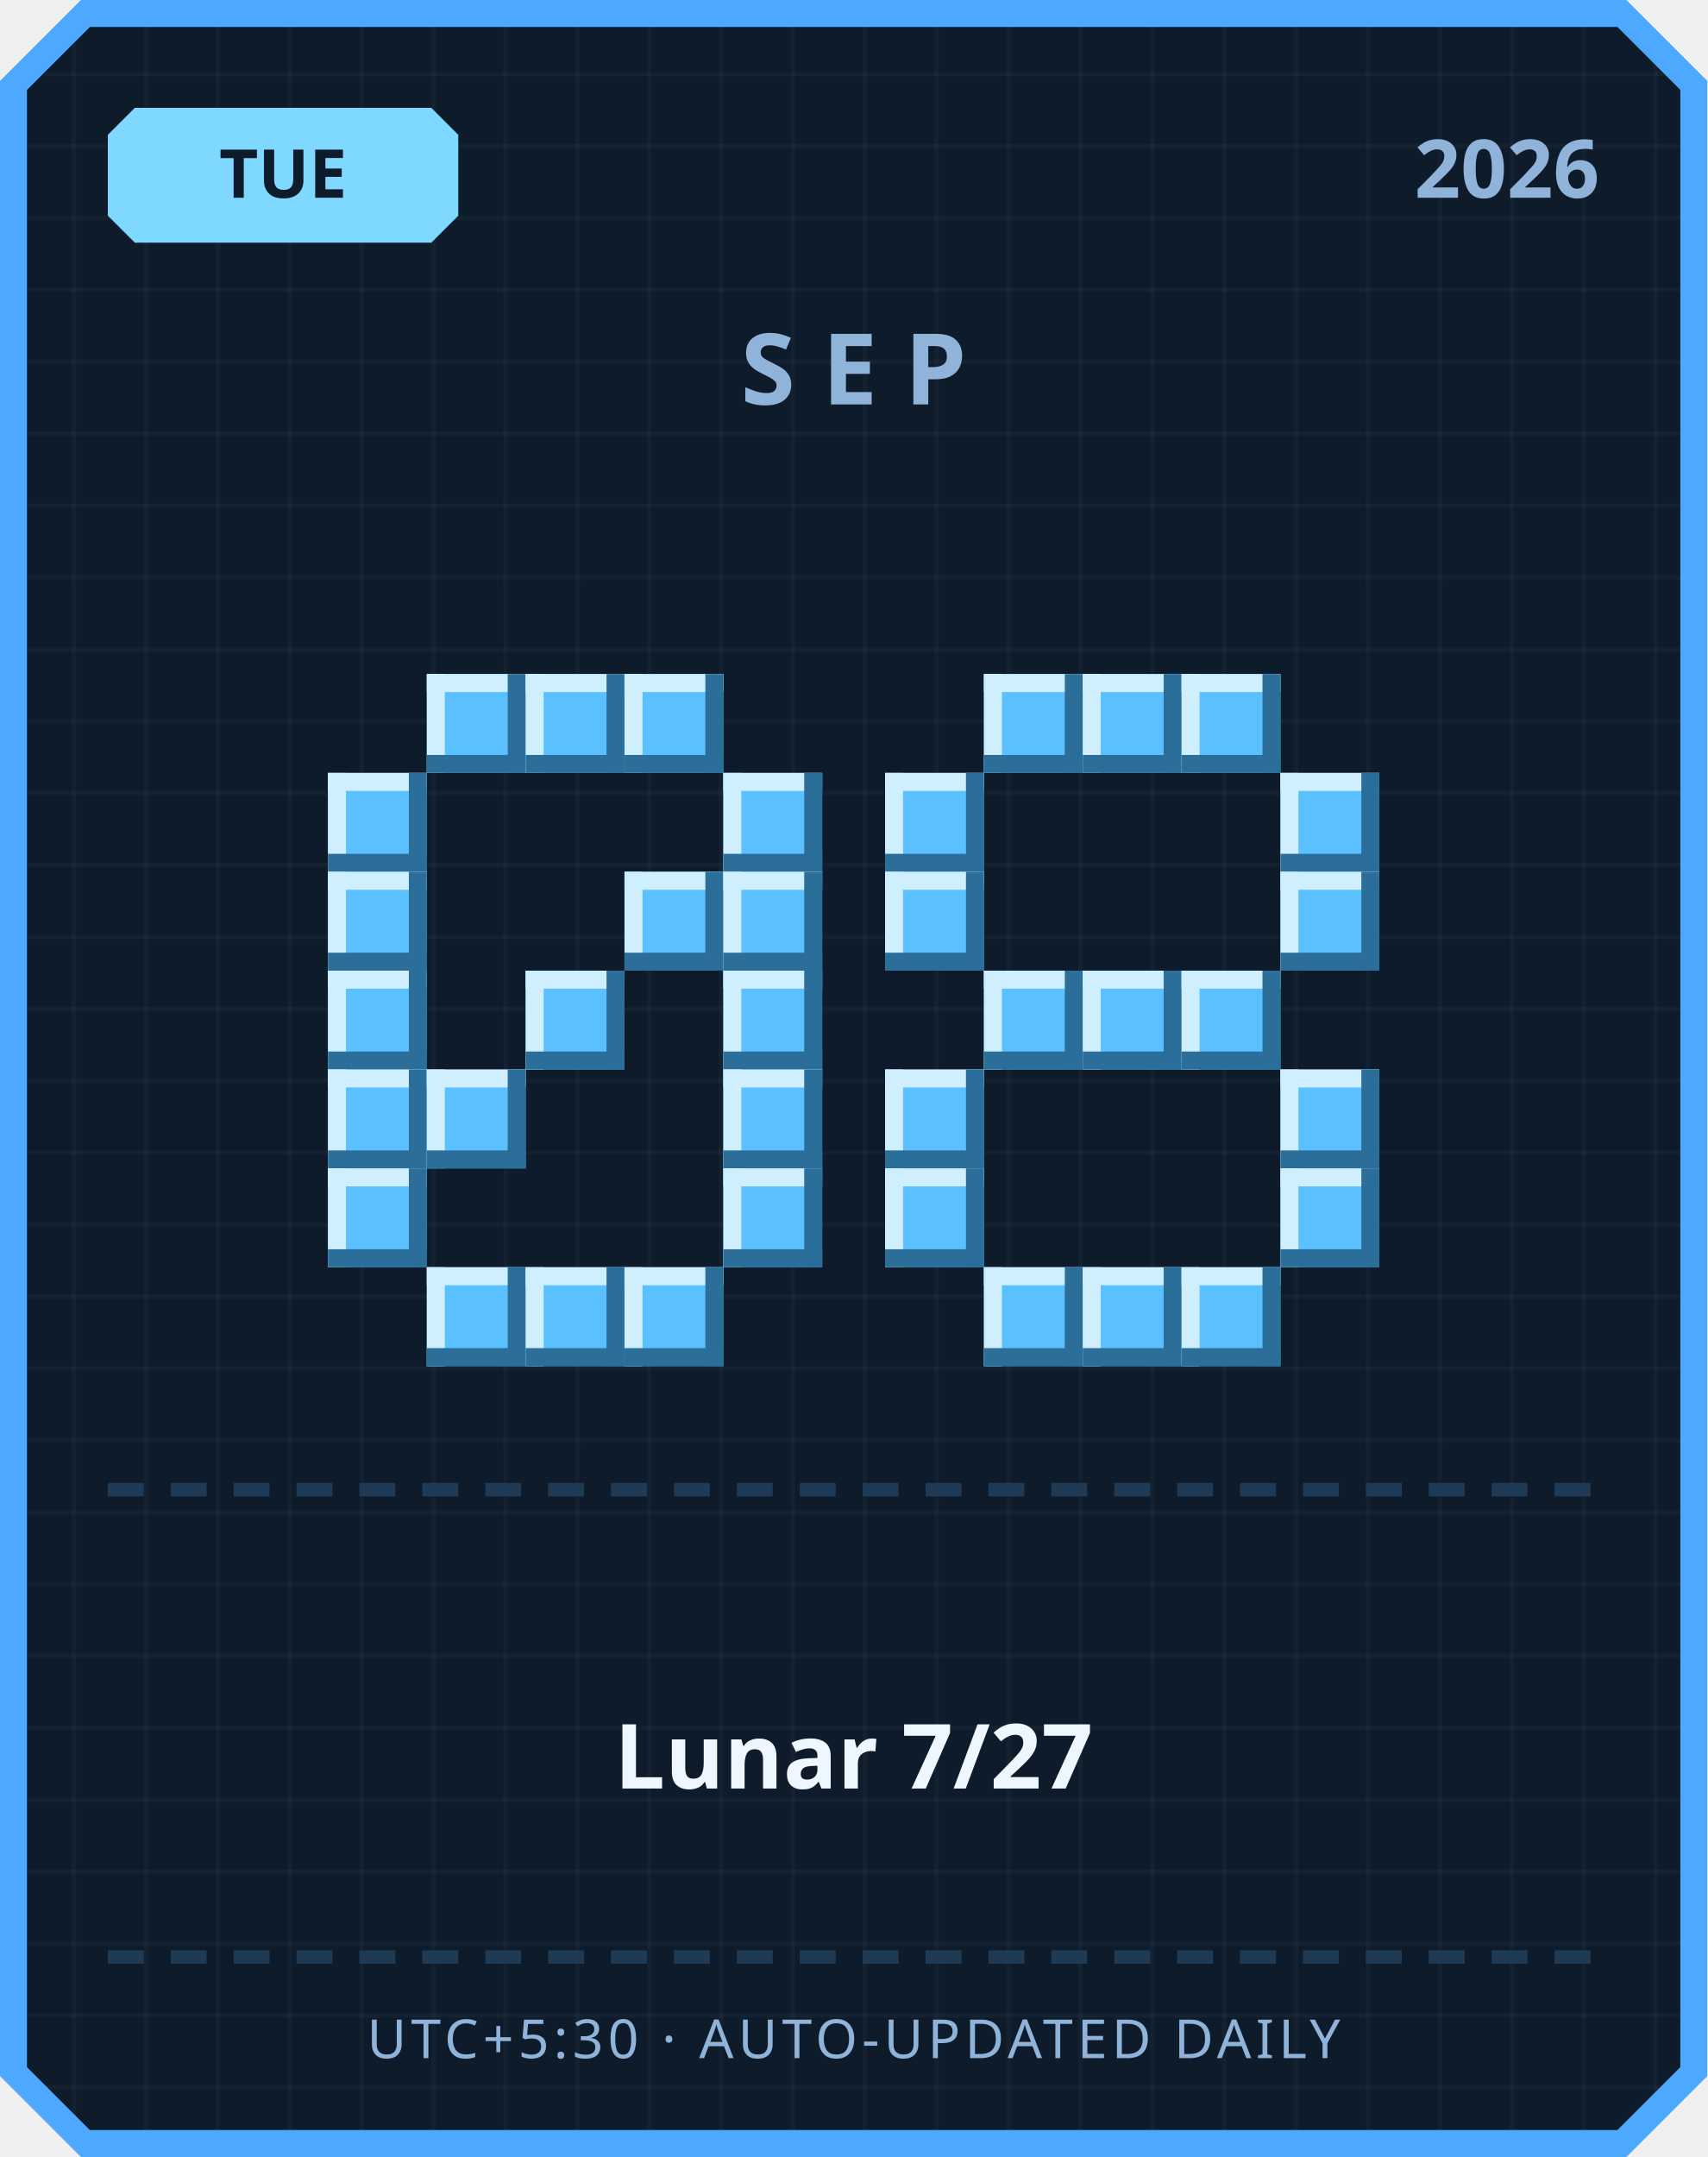
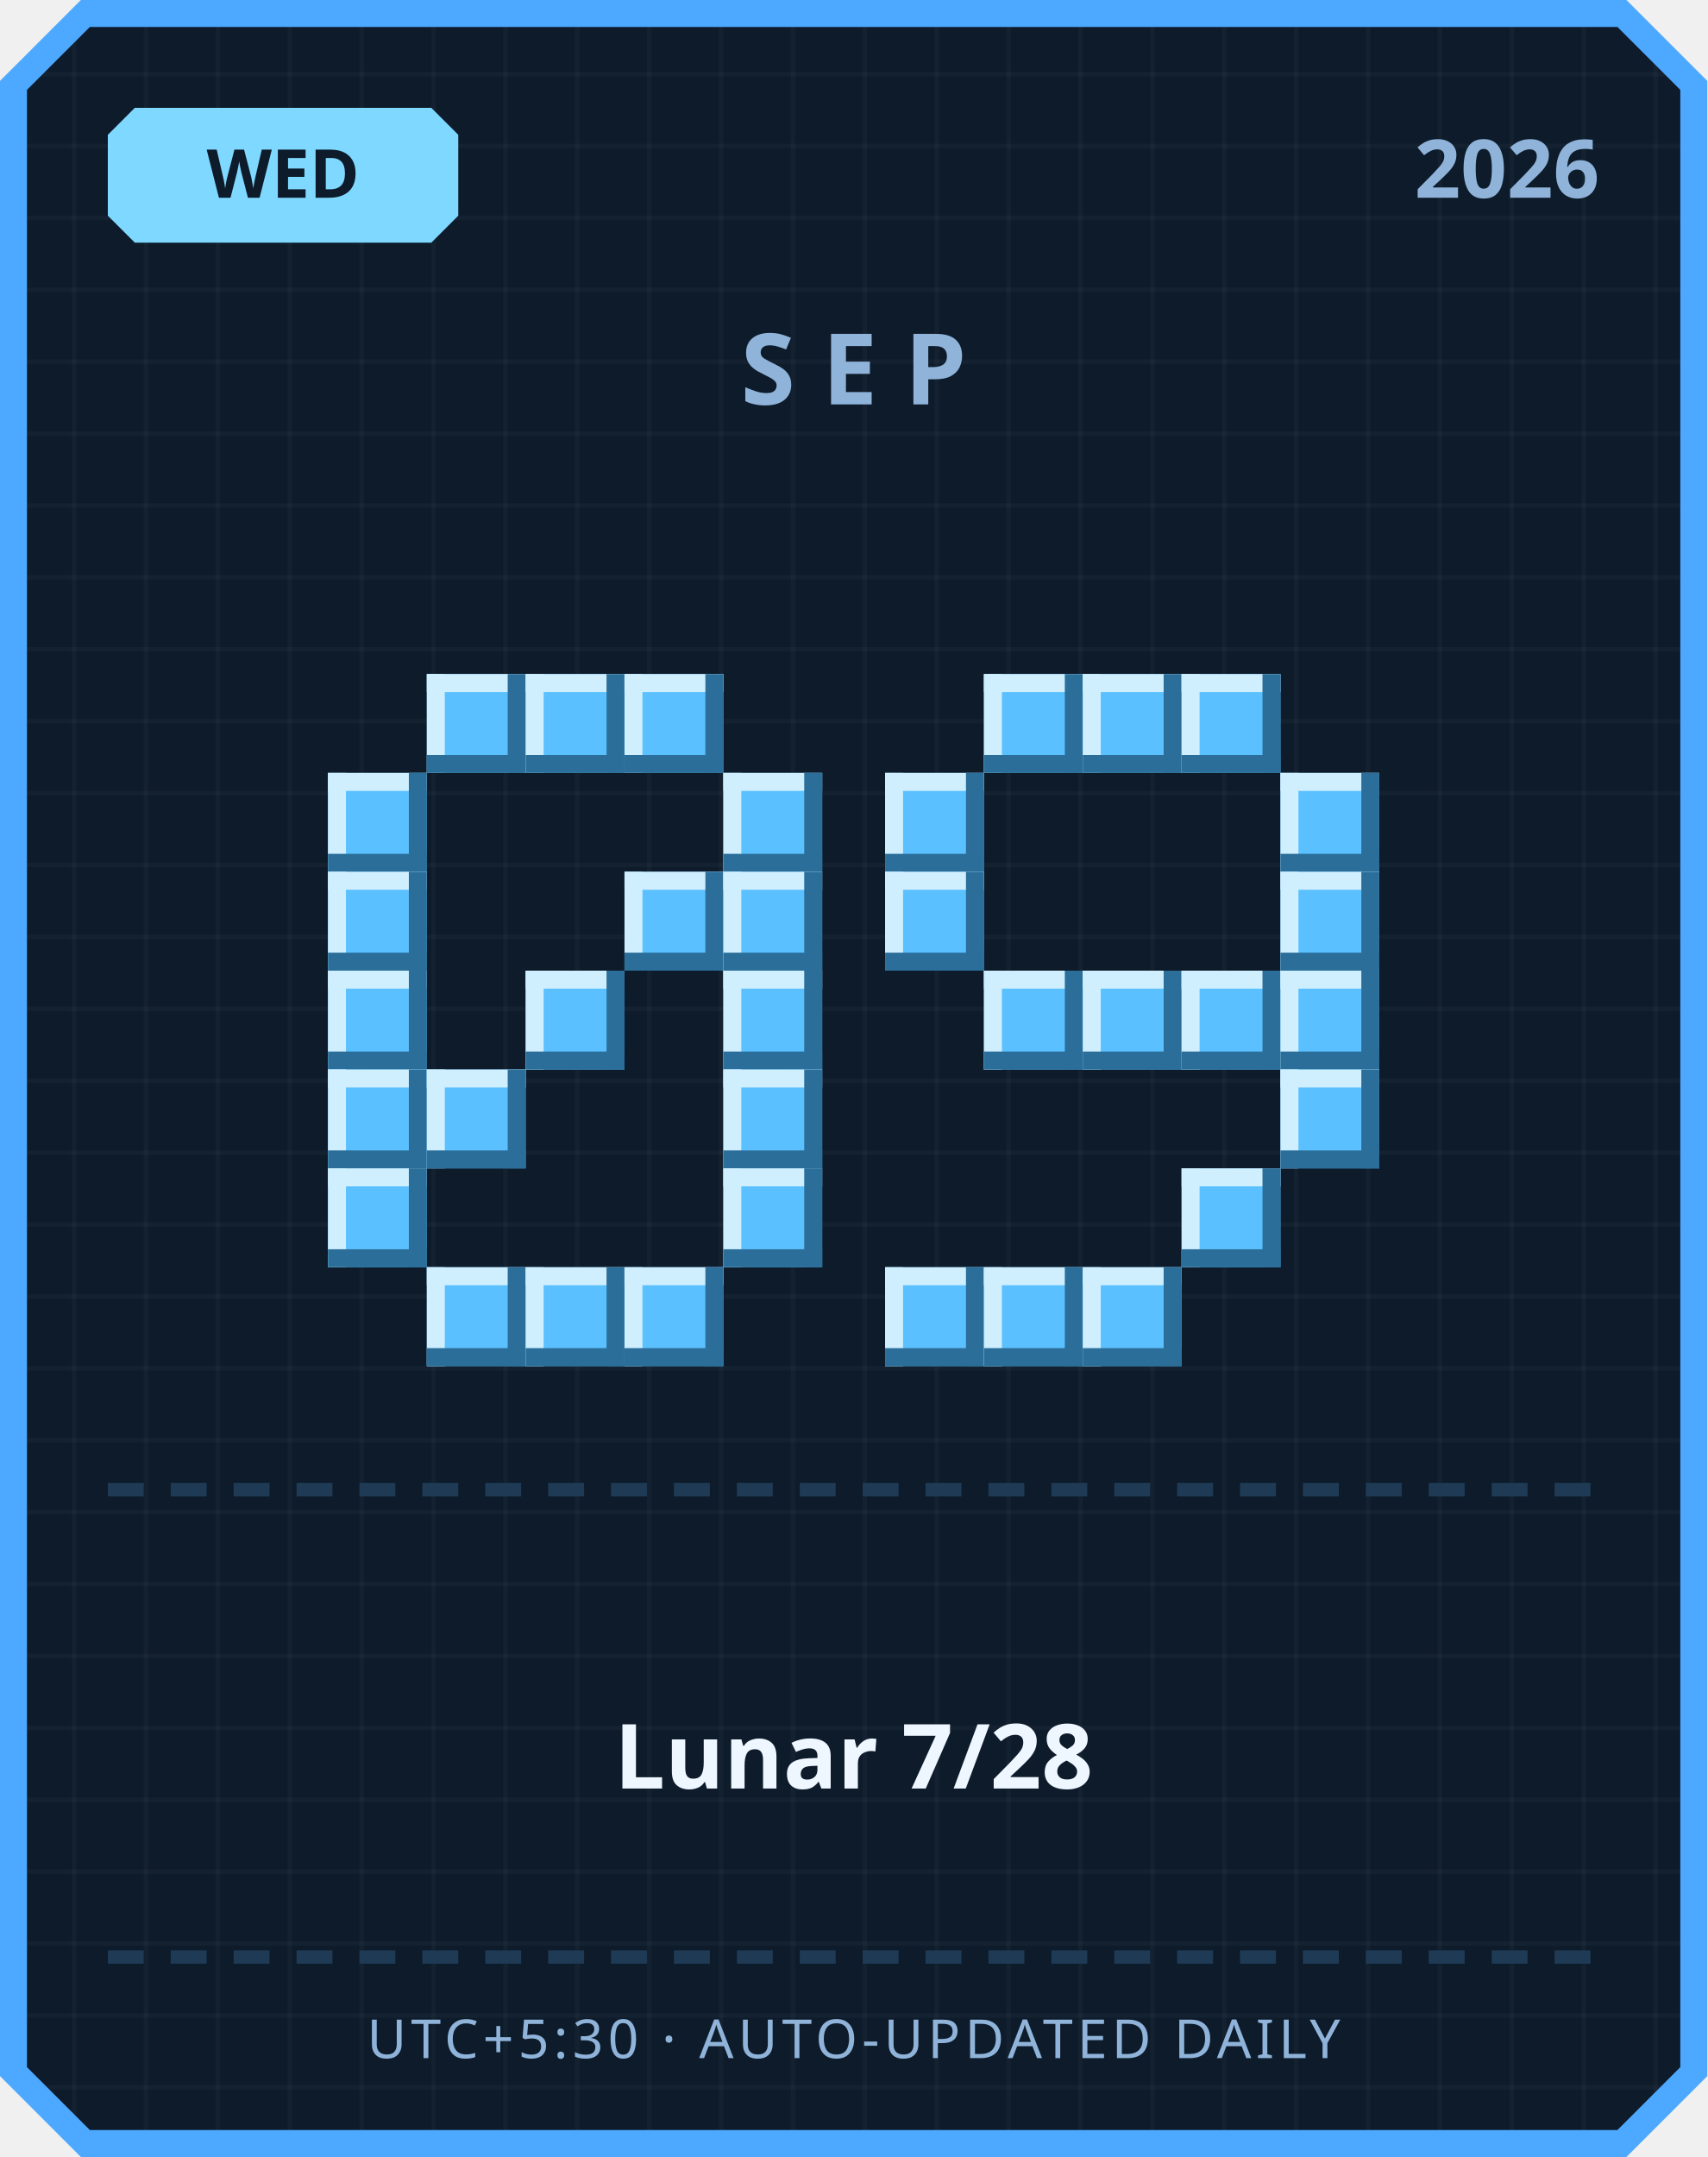
<svg xmlns="http://www.w3.org/2000/svg" width="380" height="480" viewBox="0 0 380 480">
  <defs>
    <pattern id="grid" width="16" height="16" patternUnits="userSpaceOnUse">
      <rect width="16" height="16" fill="#0d1b2a" />
      <rect width="1" height="16" fill="#ffffff" opacity="0.03" />
      <rect width="16" height="1" fill="#ffffff" opacity="0.03" />
    </pattern>
  </defs>
  <path d="M 18,0 L 362,0 L 380,18 L 380,462 L 362,480 L 18,480 L 0,462 L 0,18 Z" fill="#4da8ff" />
  <path d="M 20,6 L 360,6 L 374,20 L 374,460 L 360,474 L 20,474 L 6,460 L 6,20 Z" fill="url(#grid)" />
  <path d="M 30,24 L 96,24 L 102,30 L 102,48 L 96,54 L 30,54 L 24,48 L 24,30 Z" fill="#7fd8ff" />
-   <text x="63" y="44" text-anchor="middle" font-family="'Segoe UI', sans-serif" font-size="15" font-weight="700" fill="#0d1b2a">TUE</text>
+   <text x="63" y="44" text-anchor="middle" font-family="'Segoe UI', sans-serif" font-size="15" font-weight="700" fill="#0d1b2a">WED</text>
  <text x="356" y="44" text-anchor="end" font-family="'Segoe UI', sans-serif" font-size="18" font-weight="700" fill="#8fb3d9">2026</text>
  <text x="190" y="90" text-anchor="middle" font-family="'Segoe UI', sans-serif" font-size="22" font-weight="700" letter-spacing="6" fill="#8fb3d9">SEP</text>
  <rect x="95" y="150" width="22" height="22" fill="#5bc0ff" />
  <rect x="95" y="150" width="22" height="4" fill="#cfefff" />
  <rect x="95" y="150" width="4" height="22" fill="#cfefff" />
  <rect x="95" y="168" width="22" height="4" fill="#2b6e99" />
  <rect x="113" y="150" width="4" height="22" fill="#2b6e99" />
  <rect x="117" y="150" width="22" height="22" fill="#5bc0ff" />
  <rect x="117" y="150" width="22" height="4" fill="#cfefff" />
  <rect x="117" y="150" width="4" height="22" fill="#cfefff" />
  <rect x="117" y="168" width="22" height="4" fill="#2b6e99" />
  <rect x="135" y="150" width="4" height="22" fill="#2b6e99" />
  <rect x="139" y="150" width="22" height="22" fill="#5bc0ff" />
  <rect x="139" y="150" width="22" height="4" fill="#cfefff" />
  <rect x="139" y="150" width="4" height="22" fill="#cfefff" />
  <rect x="139" y="168" width="22" height="4" fill="#2b6e99" />
  <rect x="157" y="150" width="4" height="22" fill="#2b6e99" />
  <rect x="73" y="172" width="22" height="22" fill="#5bc0ff" />
  <rect x="73" y="172" width="22" height="4" fill="#cfefff" />
  <rect x="73" y="172" width="4" height="22" fill="#cfefff" />
  <rect x="73" y="190" width="22" height="4" fill="#2b6e99" />
  <rect x="91" y="172" width="4" height="22" fill="#2b6e99" />
  <rect x="161" y="172" width="22" height="22" fill="#5bc0ff" />
  <rect x="161" y="172" width="22" height="4" fill="#cfefff" />
  <rect x="161" y="172" width="4" height="22" fill="#cfefff" />
  <rect x="161" y="190" width="22" height="4" fill="#2b6e99" />
  <rect x="179" y="172" width="4" height="22" fill="#2b6e99" />
  <rect x="73" y="194" width="22" height="22" fill="#5bc0ff" />
  <rect x="73" y="194" width="22" height="4" fill="#cfefff" />
  <rect x="73" y="194" width="4" height="22" fill="#cfefff" />
  <rect x="73" y="212" width="22" height="4" fill="#2b6e99" />
  <rect x="91" y="194" width="4" height="22" fill="#2b6e99" />
  <rect x="139" y="194" width="22" height="22" fill="#5bc0ff" />
  <rect x="139" y="194" width="22" height="4" fill="#cfefff" />
  <rect x="139" y="194" width="4" height="22" fill="#cfefff" />
  <rect x="139" y="212" width="22" height="4" fill="#2b6e99" />
  <rect x="157" y="194" width="4" height="22" fill="#2b6e99" />
  <rect x="161" y="194" width="22" height="22" fill="#5bc0ff" />
  <rect x="161" y="194" width="22" height="4" fill="#cfefff" />
  <rect x="161" y="194" width="4" height="22" fill="#cfefff" />
  <rect x="161" y="212" width="22" height="4" fill="#2b6e99" />
  <rect x="179" y="194" width="4" height="22" fill="#2b6e99" />
  <rect x="73" y="216" width="22" height="22" fill="#5bc0ff" />
  <rect x="73" y="216" width="22" height="4" fill="#cfefff" />
  <rect x="73" y="216" width="4" height="22" fill="#cfefff" />
  <rect x="73" y="234" width="22" height="4" fill="#2b6e99" />
  <rect x="91" y="216" width="4" height="22" fill="#2b6e99" />
  <rect x="117" y="216" width="22" height="22" fill="#5bc0ff" />
  <rect x="117" y="216" width="22" height="4" fill="#cfefff" />
  <rect x="117" y="216" width="4" height="22" fill="#cfefff" />
  <rect x="117" y="234" width="22" height="4" fill="#2b6e99" />
  <rect x="135" y="216" width="4" height="22" fill="#2b6e99" />
  <rect x="161" y="216" width="22" height="22" fill="#5bc0ff" />
  <rect x="161" y="216" width="22" height="4" fill="#cfefff" />
  <rect x="161" y="216" width="4" height="22" fill="#cfefff" />
  <rect x="161" y="234" width="22" height="4" fill="#2b6e99" />
  <rect x="179" y="216" width="4" height="22" fill="#2b6e99" />
  <rect x="73" y="238" width="22" height="22" fill="#5bc0ff" />
  <rect x="73" y="238" width="22" height="4" fill="#cfefff" />
  <rect x="73" y="238" width="4" height="22" fill="#cfefff" />
  <rect x="73" y="256" width="22" height="4" fill="#2b6e99" />
  <rect x="91" y="238" width="4" height="22" fill="#2b6e99" />
  <rect x="95" y="238" width="22" height="22" fill="#5bc0ff" />
  <rect x="95" y="238" width="22" height="4" fill="#cfefff" />
  <rect x="95" y="238" width="4" height="22" fill="#cfefff" />
  <rect x="95" y="256" width="22" height="4" fill="#2b6e99" />
  <rect x="113" y="238" width="4" height="22" fill="#2b6e99" />
  <rect x="161" y="238" width="22" height="22" fill="#5bc0ff" />
  <rect x="161" y="238" width="22" height="4" fill="#cfefff" />
  <rect x="161" y="238" width="4" height="22" fill="#cfefff" />
  <rect x="161" y="256" width="22" height="4" fill="#2b6e99" />
  <rect x="179" y="238" width="4" height="22" fill="#2b6e99" />
  <rect x="73" y="260" width="22" height="22" fill="#5bc0ff" />
  <rect x="73" y="260" width="22" height="4" fill="#cfefff" />
  <rect x="73" y="260" width="4" height="22" fill="#cfefff" />
  <rect x="73" y="278" width="22" height="4" fill="#2b6e99" />
  <rect x="91" y="260" width="4" height="22" fill="#2b6e99" />
  <rect x="161" y="260" width="22" height="22" fill="#5bc0ff" />
  <rect x="161" y="260" width="22" height="4" fill="#cfefff" />
  <rect x="161" y="260" width="4" height="22" fill="#cfefff" />
  <rect x="161" y="278" width="22" height="4" fill="#2b6e99" />
  <rect x="179" y="260" width="4" height="22" fill="#2b6e99" />
  <rect x="95" y="282" width="22" height="22" fill="#5bc0ff" />
  <rect x="95" y="282" width="22" height="4" fill="#cfefff" />
  <rect x="95" y="282" width="4" height="22" fill="#cfefff" />
  <rect x="95" y="300" width="22" height="4" fill="#2b6e99" />
  <rect x="113" y="282" width="4" height="22" fill="#2b6e99" />
  <rect x="117" y="282" width="22" height="22" fill="#5bc0ff" />
  <rect x="117" y="282" width="22" height="4" fill="#cfefff" />
  <rect x="117" y="282" width="4" height="22" fill="#cfefff" />
  <rect x="117" y="300" width="22" height="4" fill="#2b6e99" />
  <rect x="135" y="282" width="4" height="22" fill="#2b6e99" />
  <rect x="139" y="282" width="22" height="22" fill="#5bc0ff" />
  <rect x="139" y="282" width="22" height="4" fill="#cfefff" />
  <rect x="139" y="282" width="4" height="22" fill="#cfefff" />
  <rect x="139" y="300" width="22" height="4" fill="#2b6e99" />
  <rect x="157" y="282" width="4" height="22" fill="#2b6e99" />
  <rect x="219" y="150" width="22" height="22" fill="#5bc0ff" />
  <rect x="219" y="150" width="22" height="4" fill="#cfefff" />
  <rect x="219" y="150" width="4" height="22" fill="#cfefff" />
  <rect x="219" y="168" width="22" height="4" fill="#2b6e99" />
  <rect x="237" y="150" width="4" height="22" fill="#2b6e99" />
  <rect x="241" y="150" width="22" height="22" fill="#5bc0ff" />
  <rect x="241" y="150" width="22" height="4" fill="#cfefff" />
  <rect x="241" y="150" width="4" height="22" fill="#cfefff" />
  <rect x="241" y="168" width="22" height="4" fill="#2b6e99" />
  <rect x="259" y="150" width="4" height="22" fill="#2b6e99" />
  <rect x="263" y="150" width="22" height="22" fill="#5bc0ff" />
  <rect x="263" y="150" width="22" height="4" fill="#cfefff" />
  <rect x="263" y="150" width="4" height="22" fill="#cfefff" />
  <rect x="263" y="168" width="22" height="4" fill="#2b6e99" />
  <rect x="281" y="150" width="4" height="22" fill="#2b6e99" />
  <rect x="197" y="172" width="22" height="22" fill="#5bc0ff" />
  <rect x="197" y="172" width="22" height="4" fill="#cfefff" />
  <rect x="197" y="172" width="4" height="22" fill="#cfefff" />
  <rect x="197" y="190" width="22" height="4" fill="#2b6e99" />
  <rect x="215" y="172" width="4" height="22" fill="#2b6e99" />
  <rect x="285" y="172" width="22" height="22" fill="#5bc0ff" />
  <rect x="285" y="172" width="22" height="4" fill="#cfefff" />
  <rect x="285" y="172" width="4" height="22" fill="#cfefff" />
  <rect x="285" y="190" width="22" height="4" fill="#2b6e99" />
  <rect x="303" y="172" width="4" height="22" fill="#2b6e99" />
  <rect x="197" y="194" width="22" height="22" fill="#5bc0ff" />
  <rect x="197" y="194" width="22" height="4" fill="#cfefff" />
  <rect x="197" y="194" width="4" height="22" fill="#cfefff" />
  <rect x="197" y="212" width="22" height="4" fill="#2b6e99" />
  <rect x="215" y="194" width="4" height="22" fill="#2b6e99" />
  <rect x="285" y="194" width="22" height="22" fill="#5bc0ff" />
  <rect x="285" y="194" width="22" height="4" fill="#cfefff" />
  <rect x="285" y="194" width="4" height="22" fill="#cfefff" />
  <rect x="285" y="212" width="22" height="4" fill="#2b6e99" />
  <rect x="303" y="194" width="4" height="22" fill="#2b6e99" />
  <rect x="219" y="216" width="22" height="22" fill="#5bc0ff" />
  <rect x="219" y="216" width="22" height="4" fill="#cfefff" />
  <rect x="219" y="216" width="4" height="22" fill="#cfefff" />
  <rect x="219" y="234" width="22" height="4" fill="#2b6e99" />
  <rect x="237" y="216" width="4" height="22" fill="#2b6e99" />
  <rect x="241" y="216" width="22" height="22" fill="#5bc0ff" />
  <rect x="241" y="216" width="22" height="4" fill="#cfefff" />
  <rect x="241" y="216" width="4" height="22" fill="#cfefff" />
  <rect x="241" y="234" width="22" height="4" fill="#2b6e99" />
  <rect x="259" y="216" width="4" height="22" fill="#2b6e99" />
  <rect x="263" y="216" width="22" height="22" fill="#5bc0ff" />
  <rect x="263" y="216" width="22" height="4" fill="#cfefff" />
  <rect x="263" y="216" width="4" height="22" fill="#cfefff" />
  <rect x="263" y="234" width="22" height="4" fill="#2b6e99" />
  <rect x="281" y="216" width="4" height="22" fill="#2b6e99" />
-   <rect x="197" y="238" width="22" height="22" fill="#5bc0ff" />
-   <rect x="197" y="238" width="22" height="4" fill="#cfefff" />
-   <rect x="197" y="238" width="4" height="22" fill="#cfefff" />
-   <rect x="197" y="256" width="22" height="4" fill="#2b6e99" />
-   <rect x="215" y="238" width="4" height="22" fill="#2b6e99" />
+   <rect x="285" y="216" width="22" height="22" fill="#5bc0ff" />
+   <rect x="285" y="216" width="22" height="4" fill="#cfefff" />
+   <rect x="285" y="216" width="4" height="22" fill="#cfefff" />
+   <rect x="285" y="234" width="22" height="4" fill="#2b6e99" />
+   <rect x="303" y="216" width="4" height="22" fill="#2b6e99" />
  <rect x="285" y="238" width="22" height="22" fill="#5bc0ff" />
  <rect x="285" y="238" width="22" height="4" fill="#cfefff" />
  <rect x="285" y="238" width="4" height="22" fill="#cfefff" />
  <rect x="285" y="256" width="22" height="4" fill="#2b6e99" />
  <rect x="303" y="238" width="4" height="22" fill="#2b6e99" />
-   <rect x="197" y="260" width="22" height="22" fill="#5bc0ff" />
-   <rect x="197" y="260" width="22" height="4" fill="#cfefff" />
-   <rect x="197" y="260" width="4" height="22" fill="#cfefff" />
-   <rect x="197" y="278" width="22" height="4" fill="#2b6e99" />
-   <rect x="215" y="260" width="4" height="22" fill="#2b6e99" />
-   <rect x="285" y="260" width="22" height="22" fill="#5bc0ff" />
-   <rect x="285" y="260" width="22" height="4" fill="#cfefff" />
-   <rect x="285" y="260" width="4" height="22" fill="#cfefff" />
-   <rect x="285" y="278" width="22" height="4" fill="#2b6e99" />
-   <rect x="303" y="260" width="4" height="22" fill="#2b6e99" />
+   <rect x="263" y="260" width="22" height="22" fill="#5bc0ff" />
+   <rect x="263" y="260" width="22" height="4" fill="#cfefff" />
+   <rect x="263" y="260" width="4" height="22" fill="#cfefff" />
+   <rect x="263" y="278" width="22" height="4" fill="#2b6e99" />
+   <rect x="281" y="260" width="4" height="22" fill="#2b6e99" />
+   <rect x="197" y="282" width="22" height="22" fill="#5bc0ff" />
+   <rect x="197" y="282" width="22" height="4" fill="#cfefff" />
+   <rect x="197" y="282" width="4" height="22" fill="#cfefff" />
+   <rect x="197" y="300" width="22" height="4" fill="#2b6e99" />
+   <rect x="215" y="282" width="4" height="22" fill="#2b6e99" />
  <rect x="219" y="282" width="22" height="22" fill="#5bc0ff" />
  <rect x="219" y="282" width="22" height="4" fill="#cfefff" />
  <rect x="219" y="282" width="4" height="22" fill="#cfefff" />
  <rect x="219" y="300" width="22" height="4" fill="#2b6e99" />
  <rect x="237" y="282" width="4" height="22" fill="#2b6e99" />
  <rect x="241" y="282" width="22" height="22" fill="#5bc0ff" />
  <rect x="241" y="282" width="22" height="4" fill="#cfefff" />
  <rect x="241" y="282" width="4" height="22" fill="#cfefff" />
  <rect x="241" y="300" width="22" height="4" fill="#2b6e99" />
  <rect x="259" y="282" width="4" height="22" fill="#2b6e99" />
-   <rect x="263" y="282" width="22" height="22" fill="#5bc0ff" />
-   <rect x="263" y="282" width="22" height="4" fill="#cfefff" />
-   <rect x="263" y="282" width="4" height="22" fill="#cfefff" />
-   <rect x="263" y="300" width="22" height="4" fill="#2b6e99" />
-   <rect x="281" y="282" width="4" height="22" fill="#2b6e99" />
  <rect x="24" y="330" width="8" height="3" fill="#1e3a54" />
  <rect x="38" y="330" width="8" height="3" fill="#1e3a54" />
  <rect x="52" y="330" width="8" height="3" fill="#1e3a54" />
  <rect x="66" y="330" width="8" height="3" fill="#1e3a54" />
  <rect x="80" y="330" width="8" height="3" fill="#1e3a54" />
  <rect x="94" y="330" width="8" height="3" fill="#1e3a54" />
  <rect x="108" y="330" width="8" height="3" fill="#1e3a54" />
  <rect x="122" y="330" width="8" height="3" fill="#1e3a54" />
  <rect x="136" y="330" width="8" height="3" fill="#1e3a54" />
  <rect x="150" y="330" width="8" height="3" fill="#1e3a54" />
  <rect x="164" y="330" width="8" height="3" fill="#1e3a54" />
  <rect x="178" y="330" width="8" height="3" fill="#1e3a54" />
  <rect x="192" y="330" width="8" height="3" fill="#1e3a54" />
  <rect x="206" y="330" width="8" height="3" fill="#1e3a54" />
  <rect x="220" y="330" width="8" height="3" fill="#1e3a54" />
  <rect x="234" y="330" width="8" height="3" fill="#1e3a54" />
  <rect x="248" y="330" width="8" height="3" fill="#1e3a54" />
  <rect x="262" y="330" width="8" height="3" fill="#1e3a54" />
  <rect x="276" y="330" width="8" height="3" fill="#1e3a54" />
  <rect x="290" y="330" width="8" height="3" fill="#1e3a54" />
  <rect x="304" y="330" width="8" height="3" fill="#1e3a54" />
  <rect x="318" y="330" width="8" height="3" fill="#1e3a54" />
  <rect x="332" y="330" width="8" height="3" fill="#1e3a54" />
  <rect x="346" y="330" width="8" height="3" fill="#1e3a54" />
-   <text x="190" y="398" text-anchor="middle" font-family="'Segoe UI', 'Microsoft JhengHei', sans-serif" font-size="20" font-weight="700" fill="#eef6ff">Lunar 7/27</text>
+   <text x="190" y="398" text-anchor="middle" font-family="'Segoe UI', 'Microsoft JhengHei', sans-serif" font-size="20" font-weight="700" fill="#eef6ff">Lunar 7/28</text>
  <rect x="24" y="434" width="8" height="3" fill="#1e3a54" />
  <rect x="38" y="434" width="8" height="3" fill="#1e3a54" />
  <rect x="52" y="434" width="8" height="3" fill="#1e3a54" />
  <rect x="66" y="434" width="8" height="3" fill="#1e3a54" />
  <rect x="80" y="434" width="8" height="3" fill="#1e3a54" />
  <rect x="94" y="434" width="8" height="3" fill="#1e3a54" />
  <rect x="108" y="434" width="8" height="3" fill="#1e3a54" />
  <rect x="122" y="434" width="8" height="3" fill="#1e3a54" />
  <rect x="136" y="434" width="8" height="3" fill="#1e3a54" />
  <rect x="150" y="434" width="8" height="3" fill="#1e3a54" />
  <rect x="164" y="434" width="8" height="3" fill="#1e3a54" />
  <rect x="178" y="434" width="8" height="3" fill="#1e3a54" />
  <rect x="192" y="434" width="8" height="3" fill="#1e3a54" />
  <rect x="206" y="434" width="8" height="3" fill="#1e3a54" />
  <rect x="220" y="434" width="8" height="3" fill="#1e3a54" />
  <rect x="234" y="434" width="8" height="3" fill="#1e3a54" />
  <rect x="248" y="434" width="8" height="3" fill="#1e3a54" />
  <rect x="262" y="434" width="8" height="3" fill="#1e3a54" />
  <rect x="276" y="434" width="8" height="3" fill="#1e3a54" />
  <rect x="290" y="434" width="8" height="3" fill="#1e3a54" />
  <rect x="304" y="434" width="8" height="3" fill="#1e3a54" />
  <rect x="318" y="434" width="8" height="3" fill="#1e3a54" />
  <rect x="332" y="434" width="8" height="3" fill="#1e3a54" />
  <rect x="346" y="434" width="8" height="3" fill="#1e3a54" />
  <text x="190" y="458" text-anchor="middle" font-family="'Segoe UI', sans-serif" font-size="12" letter-spacing="1" fill="#8fb3d9">UTC+5:30 · AUTO-UPDATED DAILY</text>
</svg>
